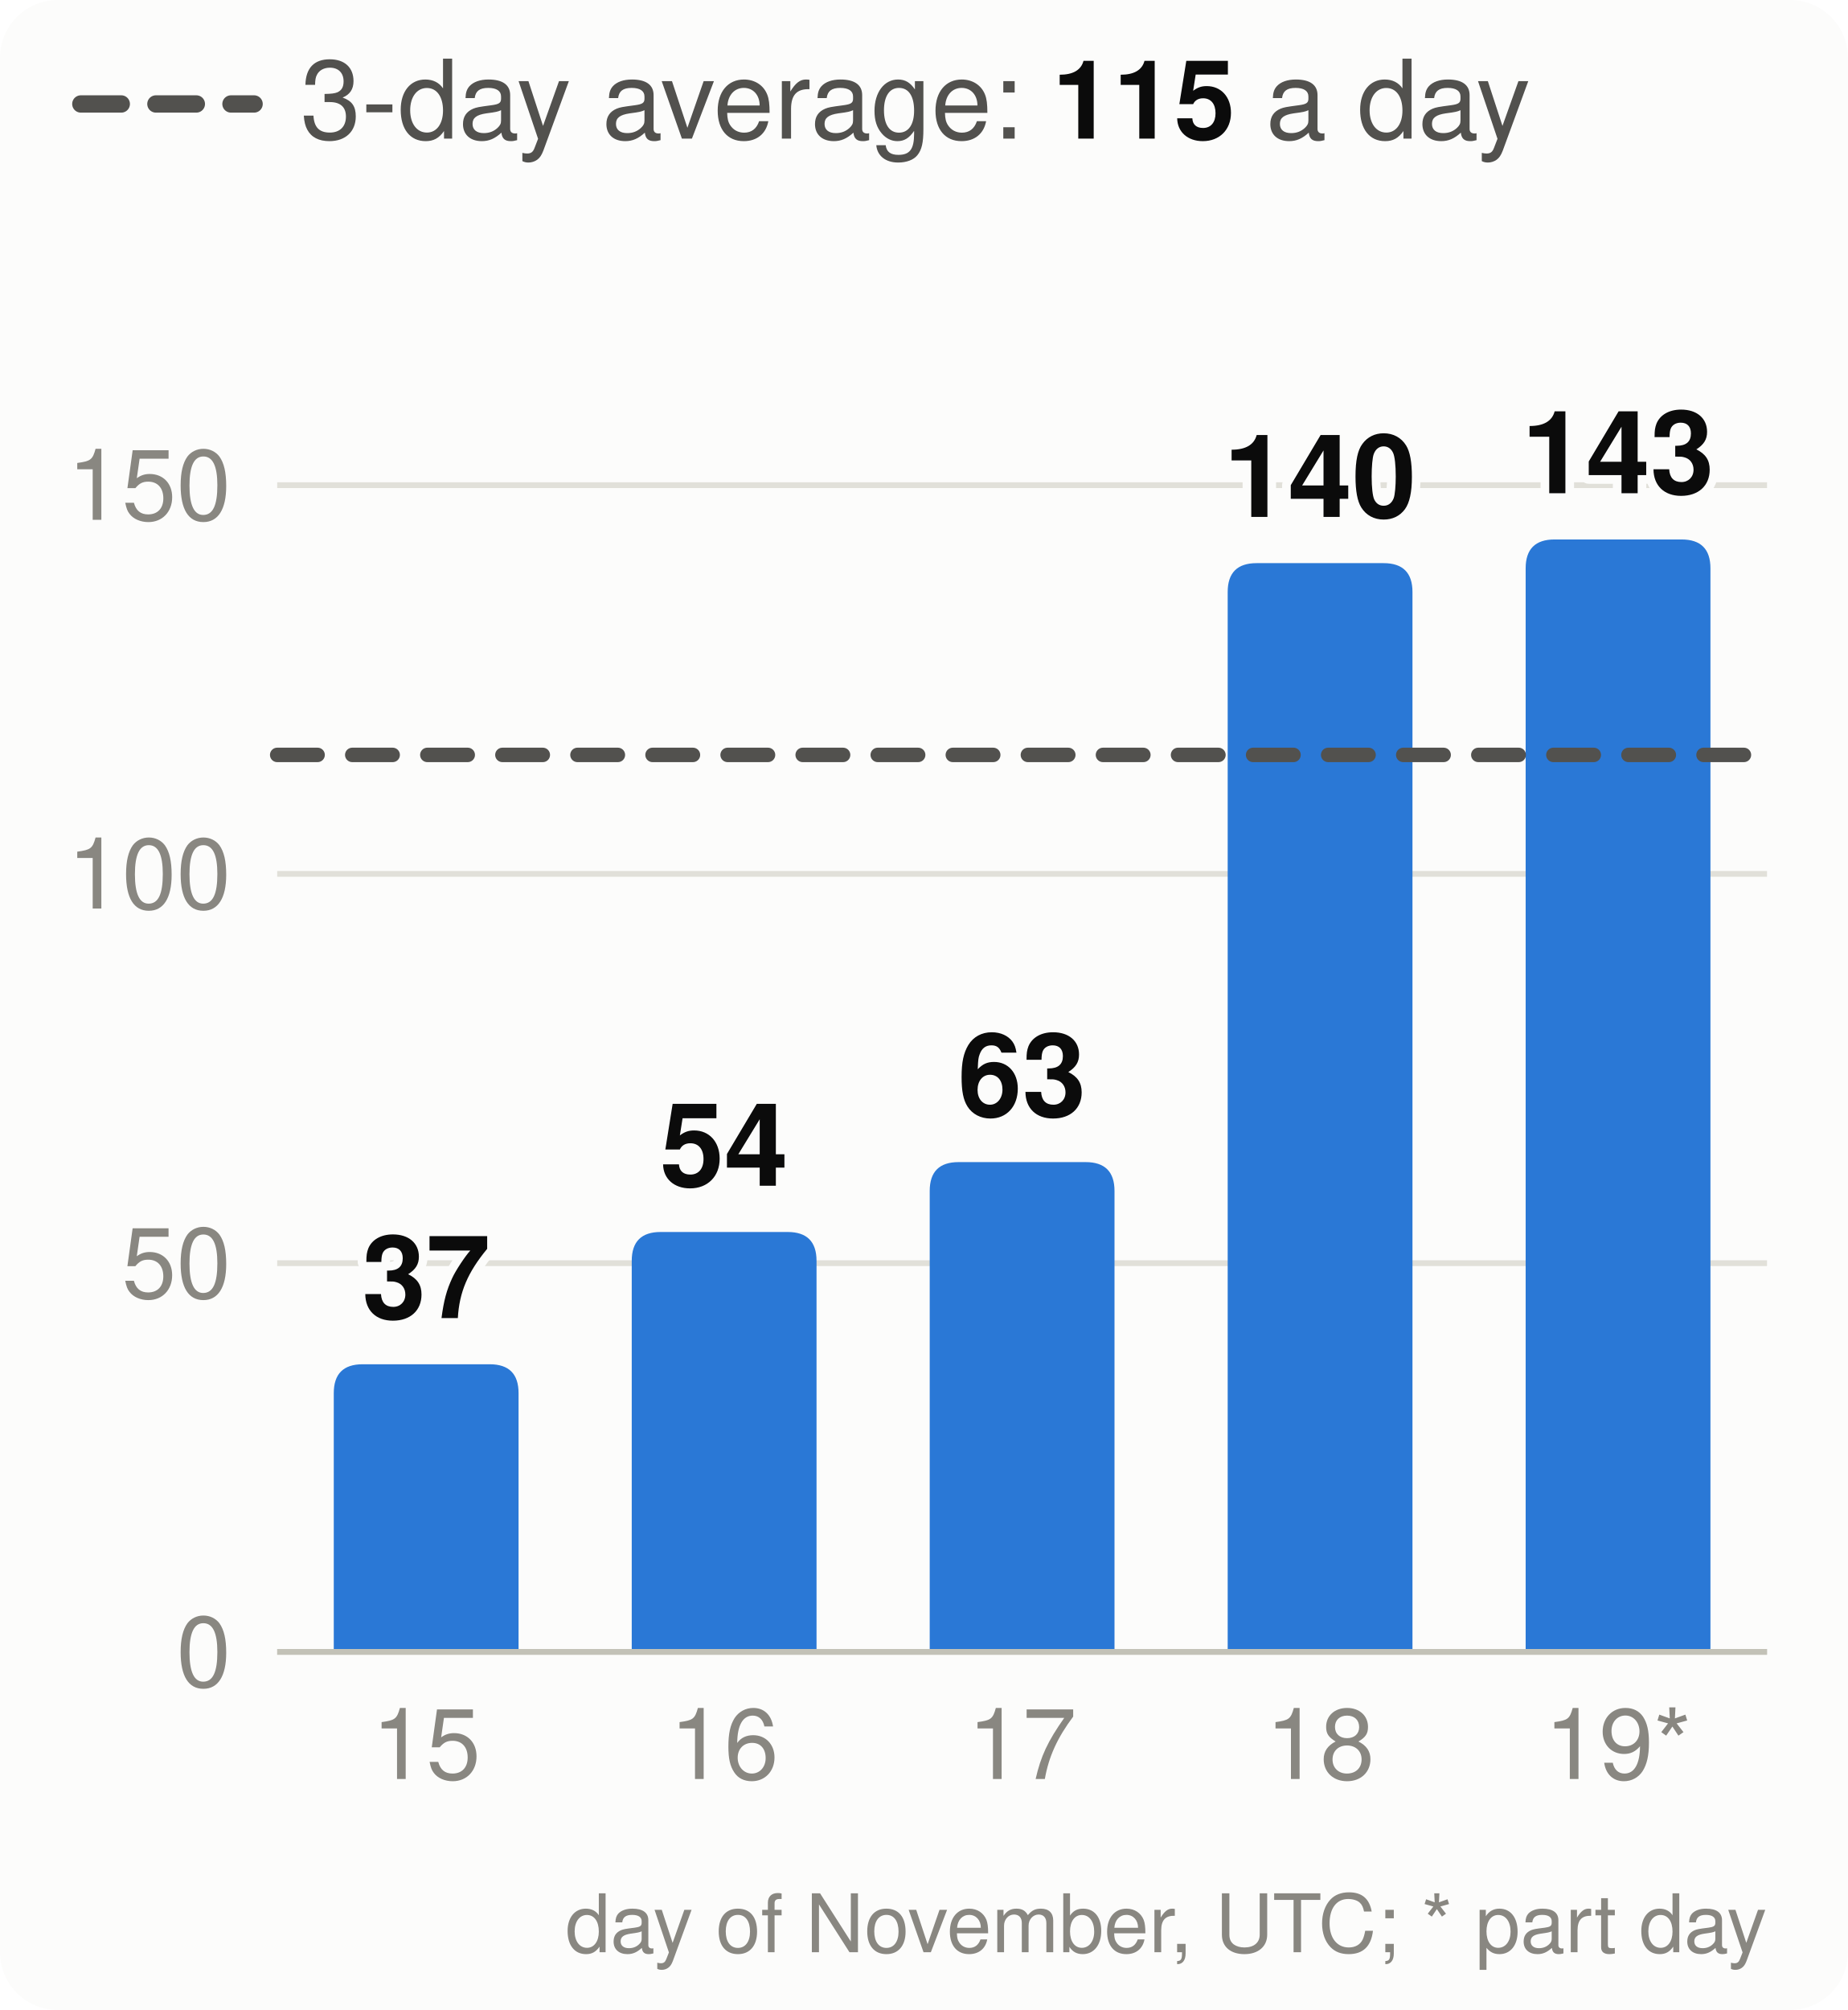
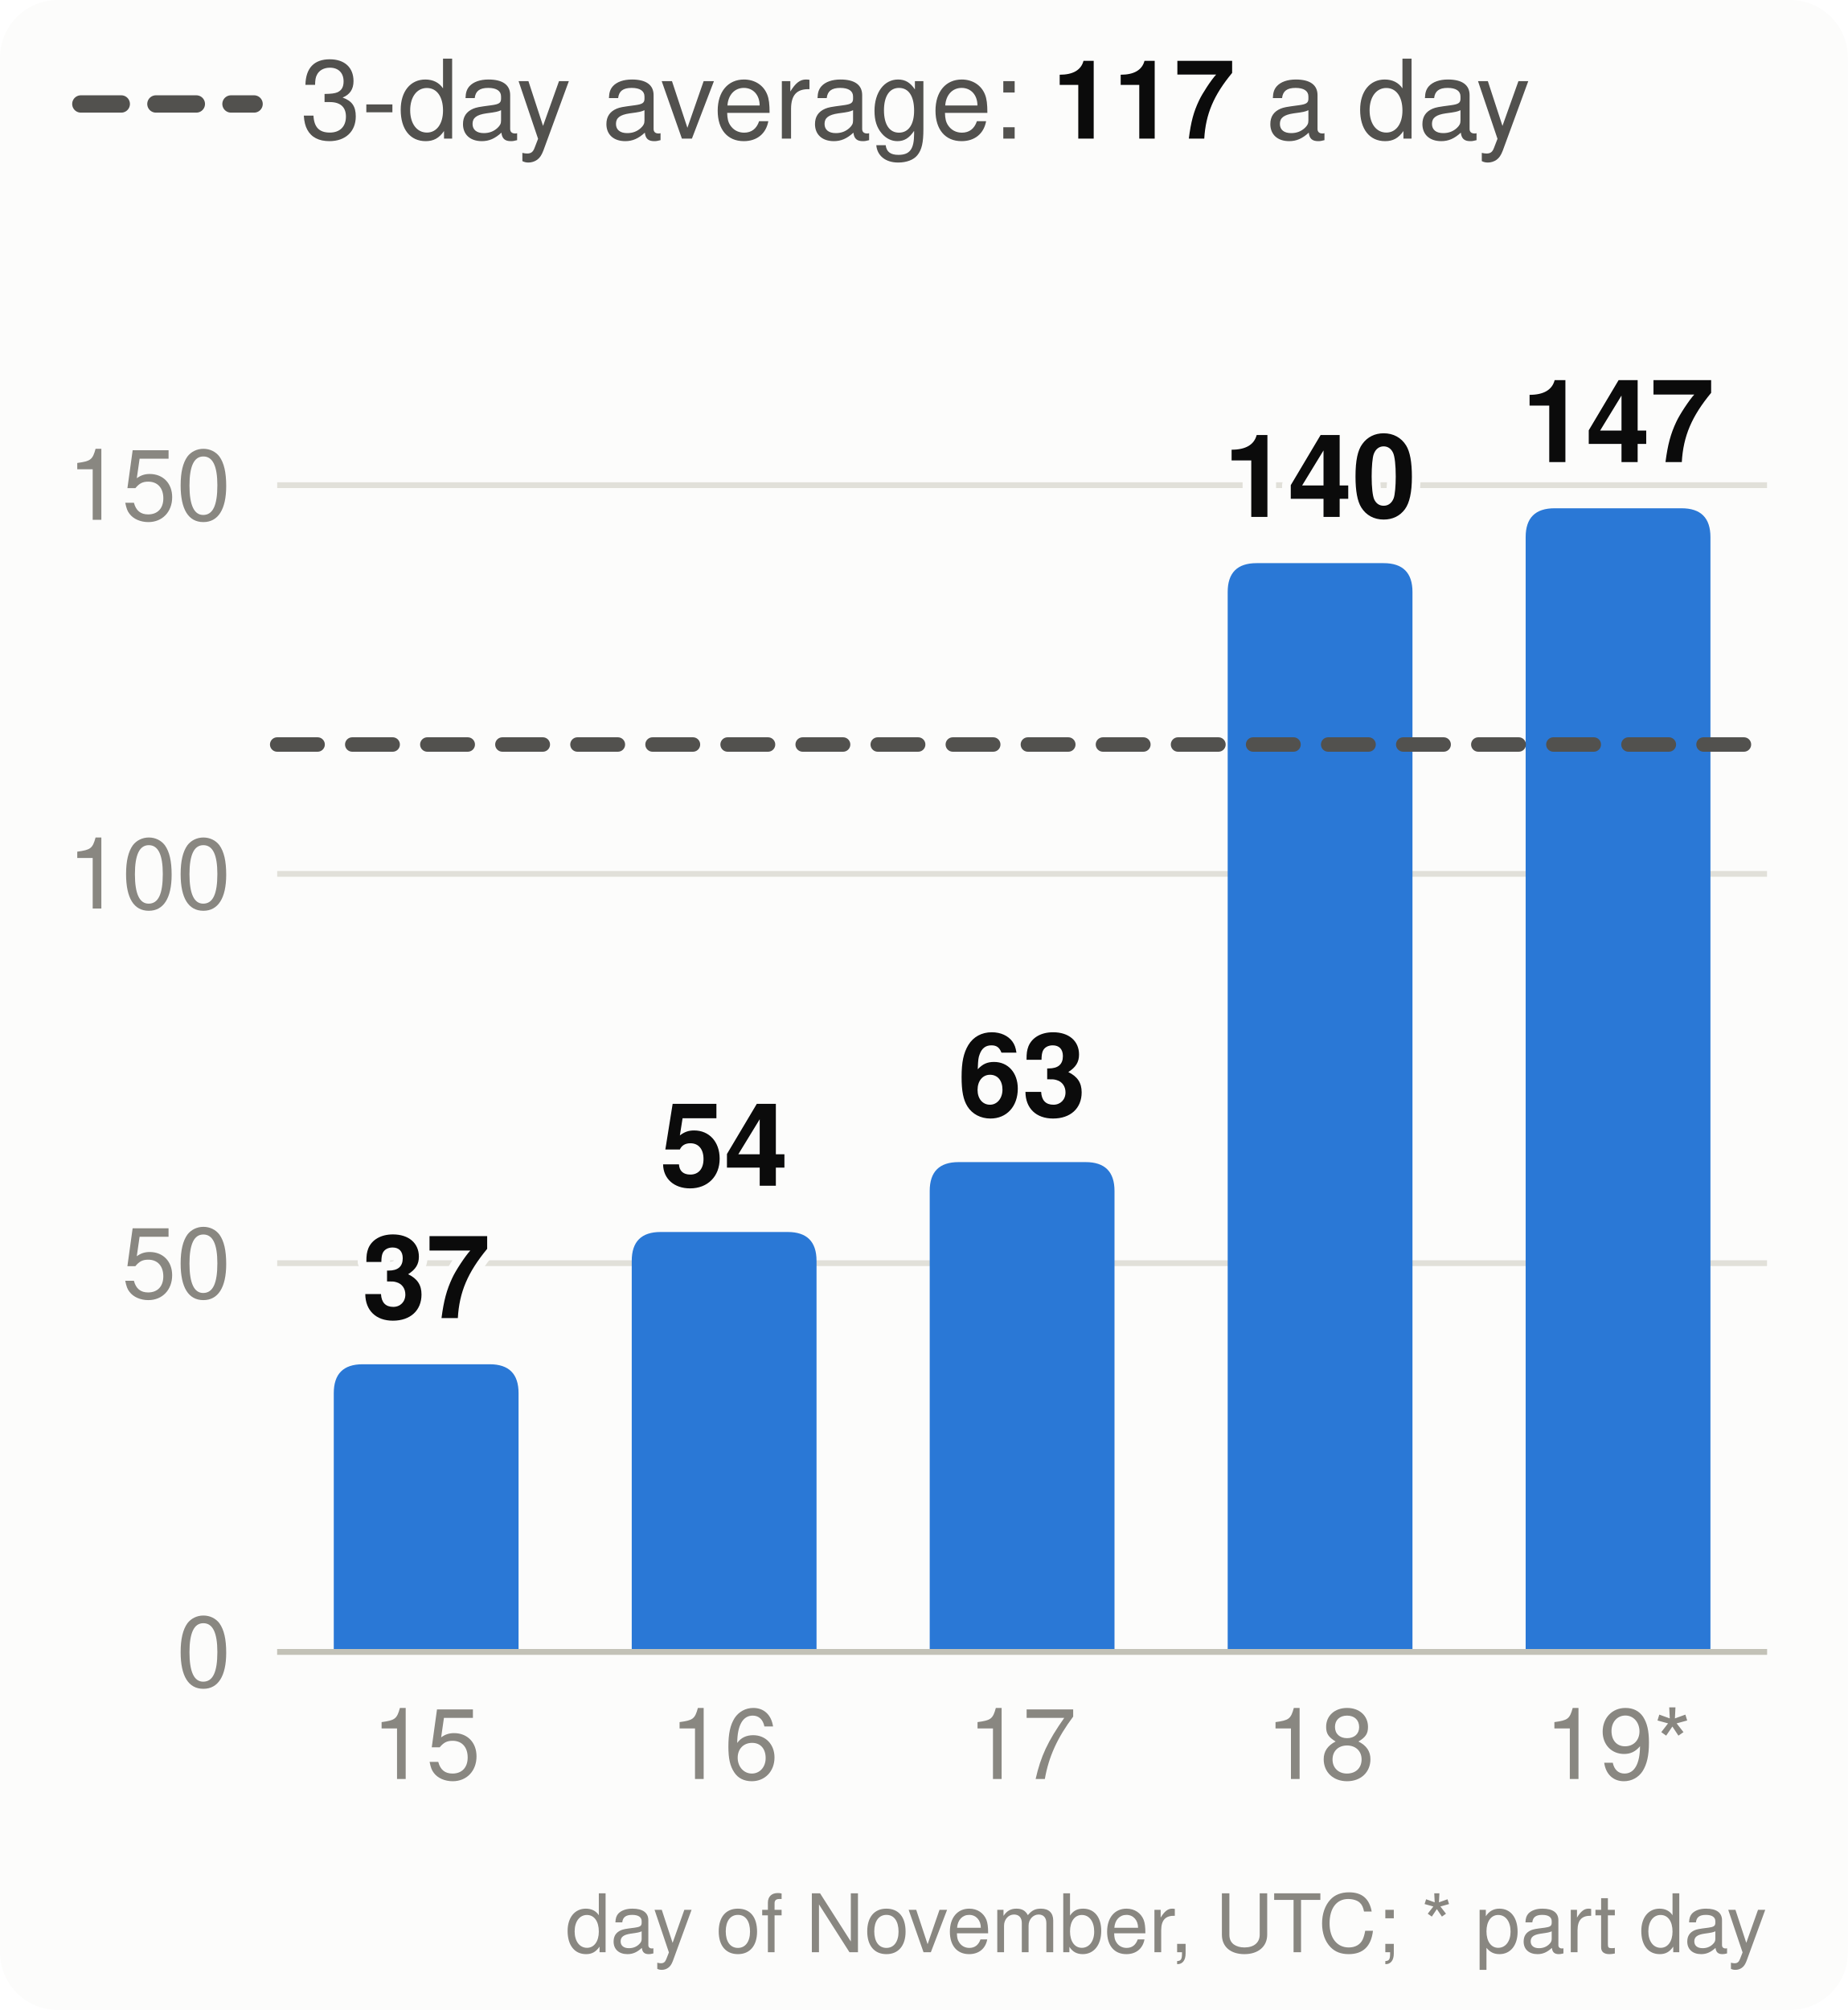
<svg xmlns="http://www.w3.org/2000/svg" viewBox="0 0 320 348" width="320" height="348" font-family="system-ui,-apple-system,Segoe UI,Helvetica,Arial,sans-serif" font-size="18" role="img" aria-label="Velocity: story points merged per day, the 3-day average and the pace needed">
  <style>.h{paint-order:stroke;stroke:#fcfcfb;stroke-width:3px;stroke-linejoin:round}.rg{stroke:#fcfcfb}@media (prefers-color-scheme: dark){.bg{fill:#1a1a19}.t1{fill:#f0efec}.t2{fill:#c3c2b7}.gr{stroke:#2c2c2a}.ax{stroke:#383835}.ld{stroke:#383835}.br{stroke:#c3c2b7}.m{stroke:#3987e5}.dp{stroke:#d95926}.v{stroke:#199e70}.i2{stroke:#c3c2b7}.i1{stroke:#f0efec}.f1{fill:#3987e5}.f2{fill:#d95926}.f3{fill:#199e70}.f4{fill:#c98500}.ev{fill:#c3c2b7}.inv{fill:#1a1a19}.done{fill:#cde2fb}.todo{fill:#52514e}.tile{fill:#262624}.h,.rg{stroke:#1a1a19}}</style>
  <rect width="320" height="348" rx="10" class="bg" fill="#fcfcfb" />
  <line x1="14" x2="44" y1="18" y2="18" class="i2" stroke="#52514e" stroke-width="3" stroke-dasharray="7 6" stroke-linecap="round" />
-   <text x="52" y="24" class="t2" fill="#52514e" font-size="19">3-day average: <tspan class="t1" fill="#0b0b0b" font-weight="700">115</tspan> a day</text>
+   <text x="52" y="24" class="t2" fill="#52514e" font-size="19">3-day average: <tspan class="t1" fill="#0b0b0b" font-weight="700">117</tspan> a day</text>
  <line x1="48" x2="306" y1="286.0" y2="286.0" class="gr" stroke="#e1e0d9" />
  <text x="40" y="292.0" text-anchor="end" class="t3" fill="#898781" font-size="17">0</text>
  <line x1="48" x2="306" y1="218.7" y2="218.7" class="gr" stroke="#e1e0d9" />
  <text x="40" y="224.7" text-anchor="end" class="t3" fill="#898781" font-size="17">50</text>
  <line x1="48" x2="306" y1="151.3" y2="151.3" class="gr" stroke="#e1e0d9" />
  <text x="40" y="157.3" text-anchor="end" class="t3" fill="#898781" font-size="17">100</text>
  <line x1="48" x2="306" y1="84.0" y2="84.0" class="gr" stroke="#e1e0d9" />
  <text x="40" y="90.0" text-anchor="end" class="t3" fill="#898781" font-size="17">150</text>
  <path d="M57.8,286.0V241.2Q57.8,236.2 62.8,236.2H84.8Q89.8,236.2 89.8,241.2V286.0Z" class="f1" fill="#2a78d6" />
  <text x="73.8" y="228.2" text-anchor="middle" class="t1 h" fill="#0b0b0b" font-size="20" font-weight="700">37</text>
  <text x="73.8" y="308" text-anchor="middle" class="t3" fill="#898781" font-size="17">15</text>
  <path d="M109.4,286.0V218.3Q109.4,213.3 114.4,213.3H136.4Q141.4,213.3 141.4,218.3V286.0Z" class="f1" fill="#2a78d6" />
  <text x="125.4" y="205.3" text-anchor="middle" class="t1 h" fill="#0b0b0b" font-size="20" font-weight="700">54</text>
  <text x="125.4" y="308" text-anchor="middle" class="t3" fill="#898781" font-size="17">16</text>
  <path d="M161.0,286.0V206.2Q161.0,201.2 166.0,201.2H188.0Q193.0,201.2 193.0,206.2V286.0Z" class="f1" fill="#2a78d6" />
  <text x="177.0" y="193.2" text-anchor="middle" class="t1 h" fill="#0b0b0b" font-size="20" font-weight="700">63</text>
  <text x="177.0" y="308" text-anchor="middle" class="t3" fill="#898781" font-size="17">17</text>
  <path d="M212.6,286.0V102.5Q212.6,97.5 217.6,97.5H239.6Q244.6,97.5 244.6,102.5V286.0Z" class="f1" fill="#2a78d6" />
  <text x="228.6" y="89.5" text-anchor="middle" class="t1 h" fill="#0b0b0b" font-size="20" font-weight="700">140</text>
  <text x="228.6" y="308" text-anchor="middle" class="t3" fill="#898781" font-size="17">18</text>
-   <path d="M264.2,286.0V98.4Q264.2,93.4 269.2,93.4H291.2Q296.2,93.4 296.2,98.4V286.0Z" class="f1" fill="#2a78d6" />
-   <text x="280.2" y="85.4" text-anchor="middle" class="t1 h" fill="#0b0b0b" font-size="20" font-weight="700">143</text>
+   <path d="M264.2,286.0V93.0Q264.2,88.0 269.2,88.0H291.2Q296.2,88.0 296.2,93.0V286.0Z" class="f1" fill="#2a78d6" />
+   <text x="280.2" y="80.0" text-anchor="middle" class="t1 h" fill="#0b0b0b" font-size="20" font-weight="700">147</text>
  <text x="280.2" y="308" text-anchor="middle" class="t3" fill="#898781" font-size="17">19*</text>
  <line x1="48" x2="306" y1="286.0" y2="286.0" class="ax" stroke="#c3c2b7" />
-   <line x1="48" x2="306" y1="130.7" y2="130.7" class="i2" stroke="#52514e" stroke-width="2.5" stroke-dasharray="7 6" stroke-linecap="round" />
+   <line x1="48" x2="306" y1="128.9" y2="128.9" class="i2" stroke="#52514e" stroke-width="2.5" stroke-dasharray="7 6" stroke-linecap="round" />
  <text x="306" y="338" text-anchor="end" class="t3" fill="#898781" font-size="14">day of November, UTC; * part day</text>
</svg>
